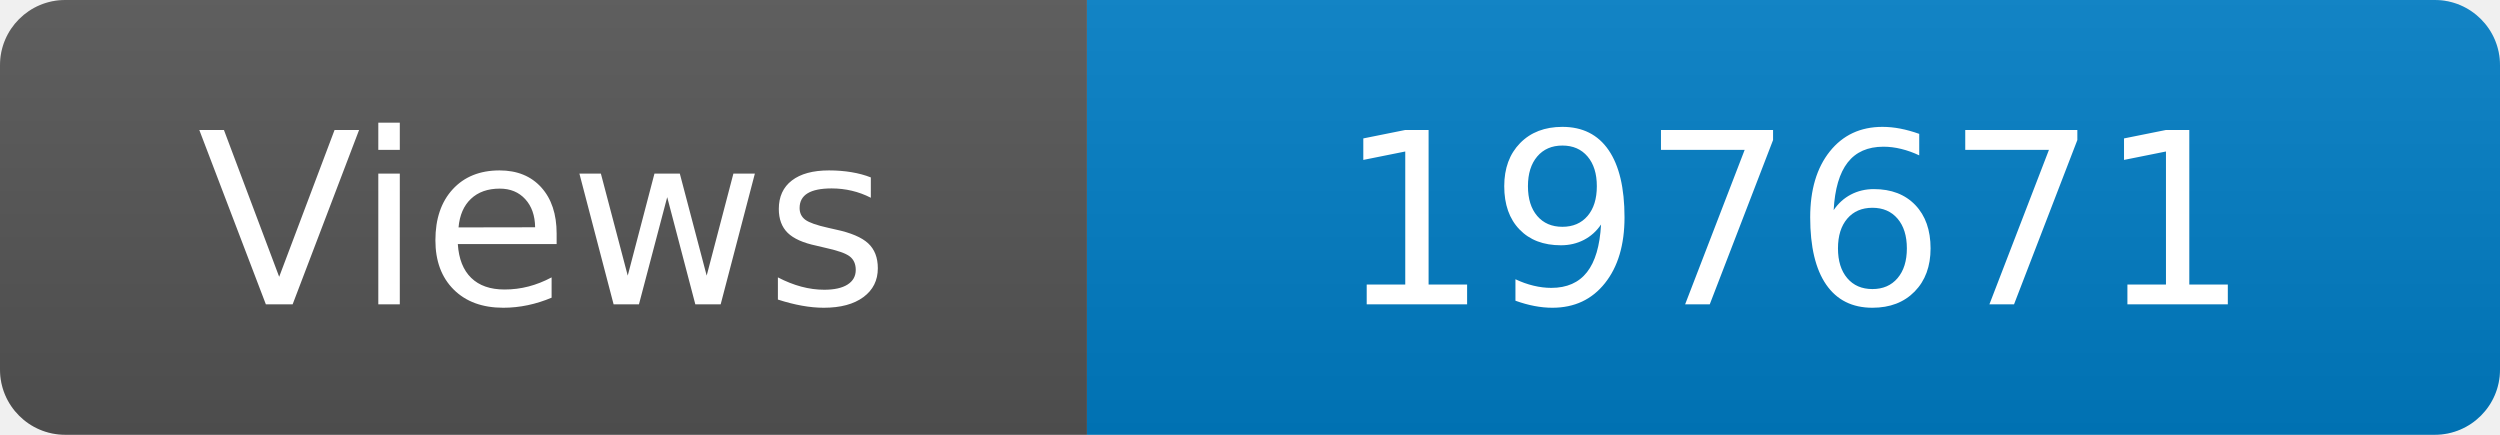
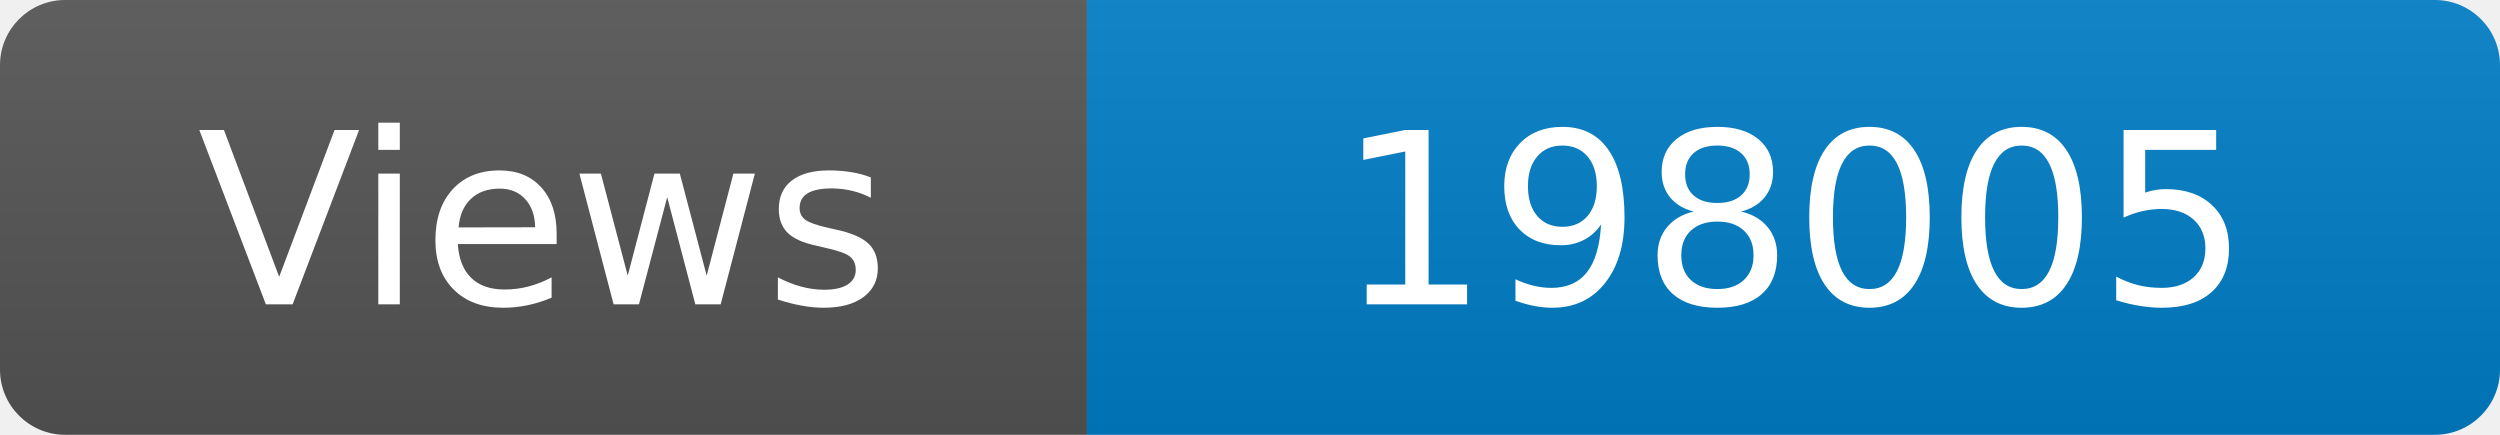
<svg xmlns="http://www.w3.org/2000/svg" width="115" height="20" role="img" aria-label="Maintained?: yes">
  <linearGradient id="s" x2="0" y2="100%">
    <stop offset="0" stop-color="#bbb" stop-opacity=".1" />
    <stop offset="1" stop-opacity=".1" />
  </linearGradient>
  <clipPath id="r">
    <rect width="115" height="20" rx="3" fill="#fff" />
  </clipPath>
  <g clip-path="url(#r)">
    <rect width="50" height="20" fill="#555" />
    <rect x="50" width="160" height="20" fill="#007ec6" />
    <rect width="115" height="20" fill="url(#s)" />
  </g>
  <g fill="#fff" text-anchor="middle" font-family="Verdana,Geneva,DejaVu Sans,sans-serif" font-size="110">
    <text x="250" y="140" transform="scale(.1)" fill="#fff">Views</text>
-     <text x="825" y="140" transform="scale(.1)" fill="#fff">197671</text>
+     <text x="825" y="140" transform="scale(.1)" fill="#fff">198005</text>
  </g>
</svg>
